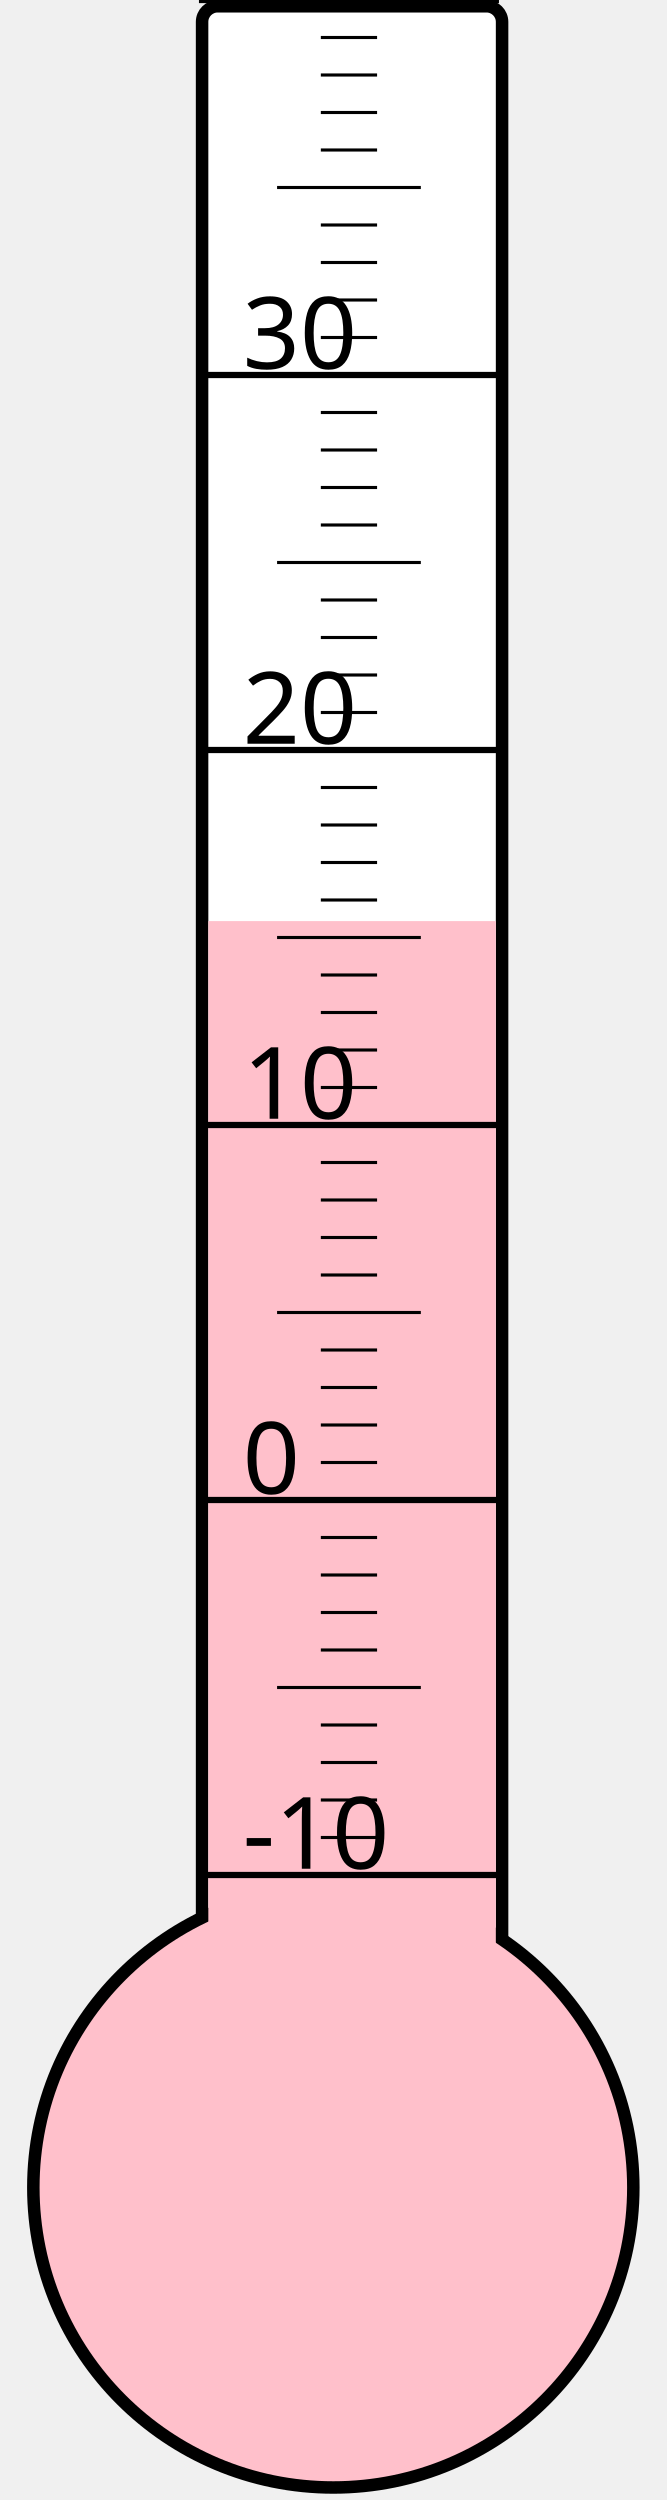
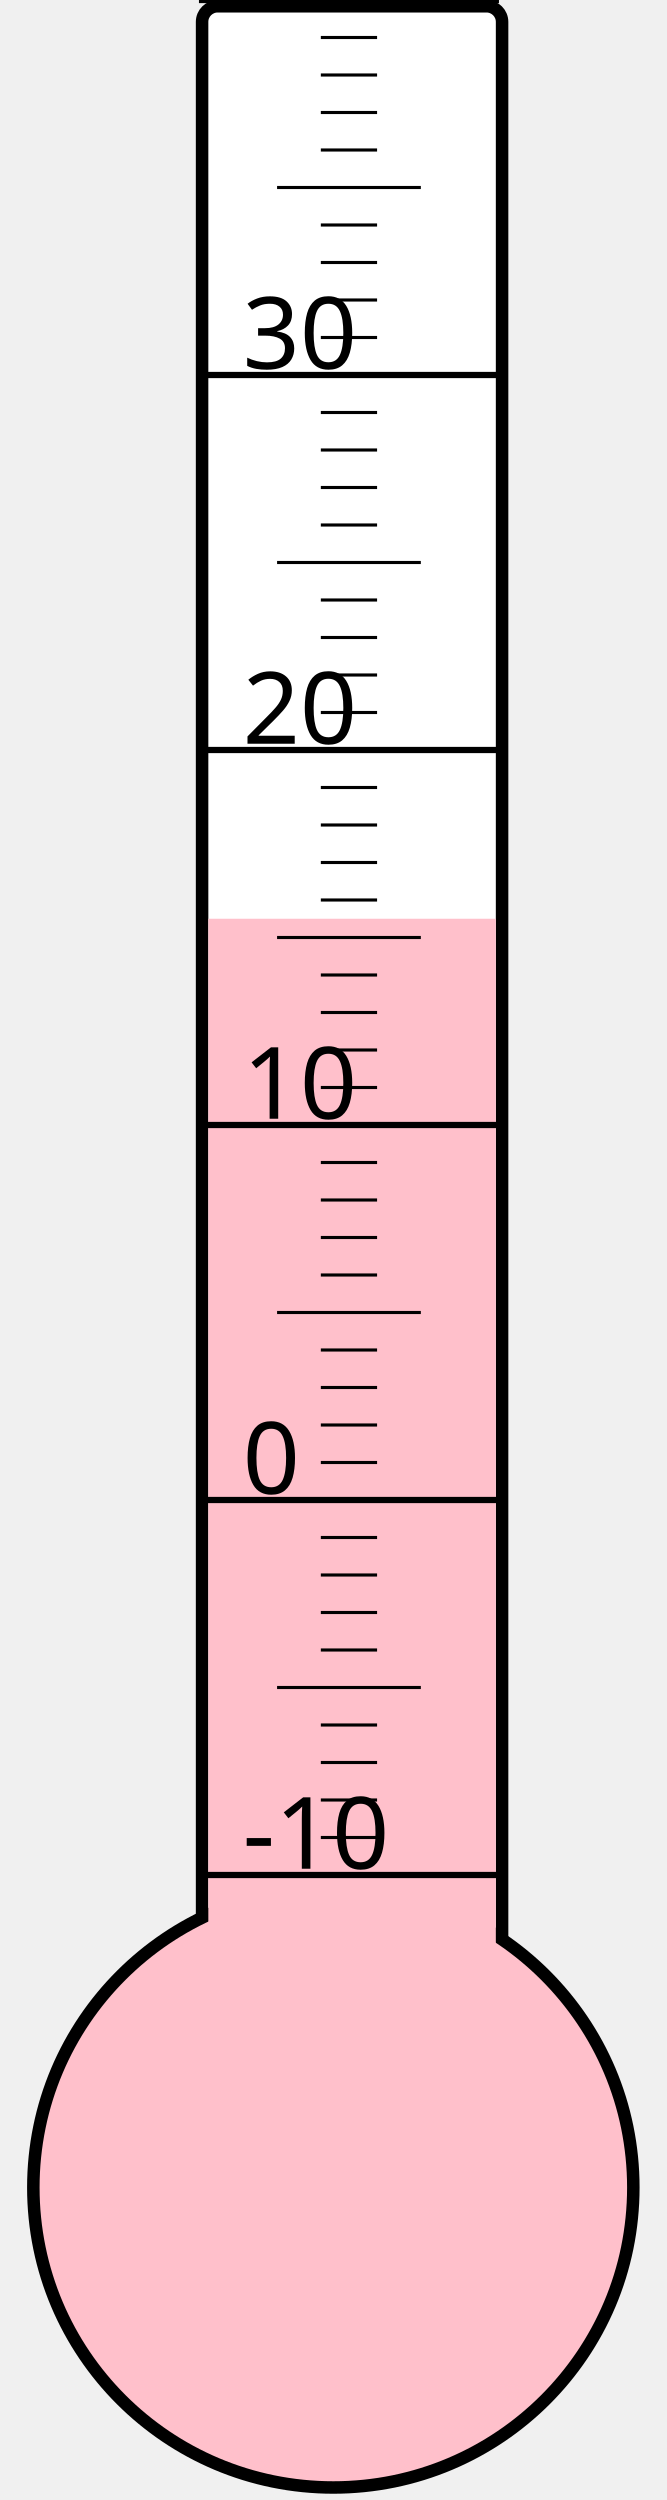
<svg xmlns="http://www.w3.org/2000/svg" width="40px" height="150px" viewBox="0 0 200 800">
  <rect width="200" height="800" x="0" y="0" style="fill: #ffffeb; fill-opacity: 0;" />
  <rect width="96" height="680" x="58" y="2" rx="5" ry="5" style="fill: white; fill-opacity: 1; stroke: black; stroke-width: 4;" />
  <circle cx="100" cy="700" r="96" style="fill: pink; stroke: black; stroke-width: 4;" />
-   <rect width="92" height="405.25" x="60" y="294.75" style="fill: pink; fill-opacity: 1; stroke-width: 0;" />
+   <rect width="92" height="406.0" x="60" y="294.0" style="fill: pink; fill-opacity: 1; stroke-width: 0;" />
  <text x="71" y="598" style="font-family: sans-serif; font-size: 24pt;">-10</text>
  <text x="71" y="478" style="font-family: sans-serif; font-size: 24pt;">0</text>
  <text x="71" y="358" style="font-family: sans-serif; font-size: 24pt;">10</text>
  <text x="71" y="238" style="font-family: sans-serif; font-size: 24pt;">20</text>
  <text x="71" y="118" style="font-family: sans-serif; font-size: 24pt;">30</text>
  <g style="stroke: black;">
    <line x1="57" y1="600" x2="153" y2="600" style="stroke-width: 2;" />
    <line x1="96" y1="588" x2="114" y2="588" style="stroke-width: 1;" />
    <line x1="96" y1="576" x2="114" y2="576" style="stroke-width: 1;" />
    <line x1="96" y1="564" x2="114" y2="564" style="stroke-width: 1;" />
    <line x1="96" y1="552" x2="114" y2="552" style="stroke-width: 1;" />
    <line x1="82" y1="540" x2="128" y2="540" style="stroke-width: 1;" />
    <line x1="96" y1="528" x2="114" y2="528" style="stroke-width: 1;" />
    <line x1="96" y1="516" x2="114" y2="516" style="stroke-width: 1;" />
    <line x1="96" y1="504" x2="114" y2="504" style="stroke-width: 1;" />
    <line x1="96" y1="492" x2="114" y2="492" style="stroke-width: 1;" />
    <line x1="57" y1="480" x2="153" y2="480" style="stroke-width: 2;" />
    <line x1="96" y1="468" x2="114" y2="468" style="stroke-width: 1;" />
    <line x1="96" y1="456" x2="114" y2="456" style="stroke-width: 1;" />
    <line x1="96" y1="444" x2="114" y2="444" style="stroke-width: 1;" />
    <line x1="96" y1="432" x2="114" y2="432" style="stroke-width: 1;" />
    <line x1="82" y1="420" x2="128" y2="420" style="stroke-width: 1;" />
    <line x1="96" y1="408" x2="114" y2="408" style="stroke-width: 1;" />
    <line x1="96" y1="396" x2="114" y2="396" style="stroke-width: 1;" />
    <line x1="96" y1="384" x2="114" y2="384" style="stroke-width: 1;" />
    <line x1="96" y1="372" x2="114" y2="372" style="stroke-width: 1;" />
    <line x1="57" y1="360" x2="153" y2="360" style="stroke-width: 2;" />
    <line x1="96" y1="348" x2="114" y2="348" style="stroke-width: 1;" />
    <line x1="96" y1="336" x2="114" y2="336" style="stroke-width: 1;" />
    <line x1="96" y1="324" x2="114" y2="324" style="stroke-width: 1;" />
    <line x1="96" y1="312" x2="114" y2="312" style="stroke-width: 1;" />
    <line x1="82" y1="300" x2="128" y2="300" style="stroke-width: 1;" />
    <line x1="96" y1="288" x2="114" y2="288" style="stroke-width: 1;" />
    <line x1="96" y1="276" x2="114" y2="276" style="stroke-width: 1;" />
    <line x1="96" y1="264" x2="114" y2="264" style="stroke-width: 1;" />
    <line x1="96" y1="252" x2="114" y2="252" style="stroke-width: 1;" />
    <line x1="57" y1="240" x2="153" y2="240" style="stroke-width: 2;" />
    <line x1="96" y1="228" x2="114" y2="228" style="stroke-width: 1;" />
    <line x1="96" y1="216" x2="114" y2="216" style="stroke-width: 1;" />
    <line x1="96" y1="204" x2="114" y2="204" style="stroke-width: 1;" />
    <line x1="96" y1="192" x2="114" y2="192" style="stroke-width: 1;" />
    <line x1="82" y1="180" x2="128" y2="180" style="stroke-width: 1;" />
    <line x1="96" y1="168" x2="114" y2="168" style="stroke-width: 1;" />
    <line x1="96" y1="156" x2="114" y2="156" style="stroke-width: 1;" />
    <line x1="96" y1="144" x2="114" y2="144" style="stroke-width: 1;" />
    <line x1="96" y1="132" x2="114" y2="132" style="stroke-width: 1;" />
    <line x1="57" y1="120" x2="153" y2="120" style="stroke-width: 2;" />
    <line x1="96" y1="108" x2="114" y2="108" style="stroke-width: 1;" />
    <line x1="96" y1="96" x2="114" y2="96" style="stroke-width: 1;" />
    <line x1="96" y1="84" x2="114" y2="84" style="stroke-width: 1;" />
    <line x1="96" y1="72" x2="114" y2="72" style="stroke-width: 1;" />
    <line x1="82" y1="60" x2="128" y2="60" style="stroke-width: 1;" />
    <line x1="96" y1="48" x2="114" y2="48" style="stroke-width: 1;" />
    <line x1="96" y1="36" x2="114" y2="36" style="stroke-width: 1;" />
    <line x1="96" y1="24" x2="114" y2="24" style="stroke-width: 1;" />
    <line x1="96" y1="12" x2="114" y2="12" style="stroke-width: 1;" />
    <line x1="57" y1="0" x2="153" y2="0" style="stroke-width: 2;" />
  </g>
</svg>
